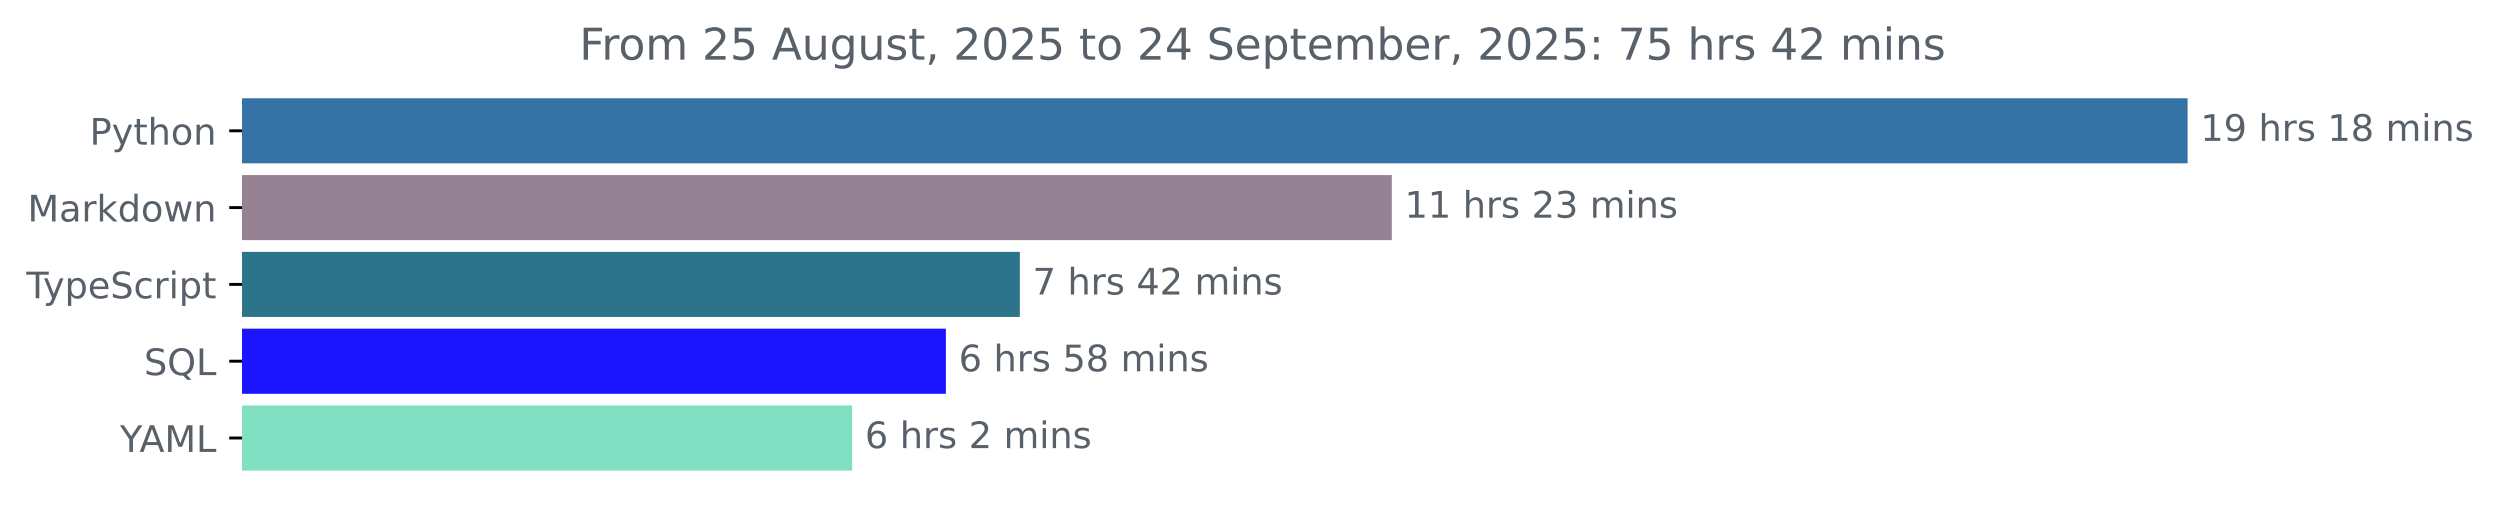
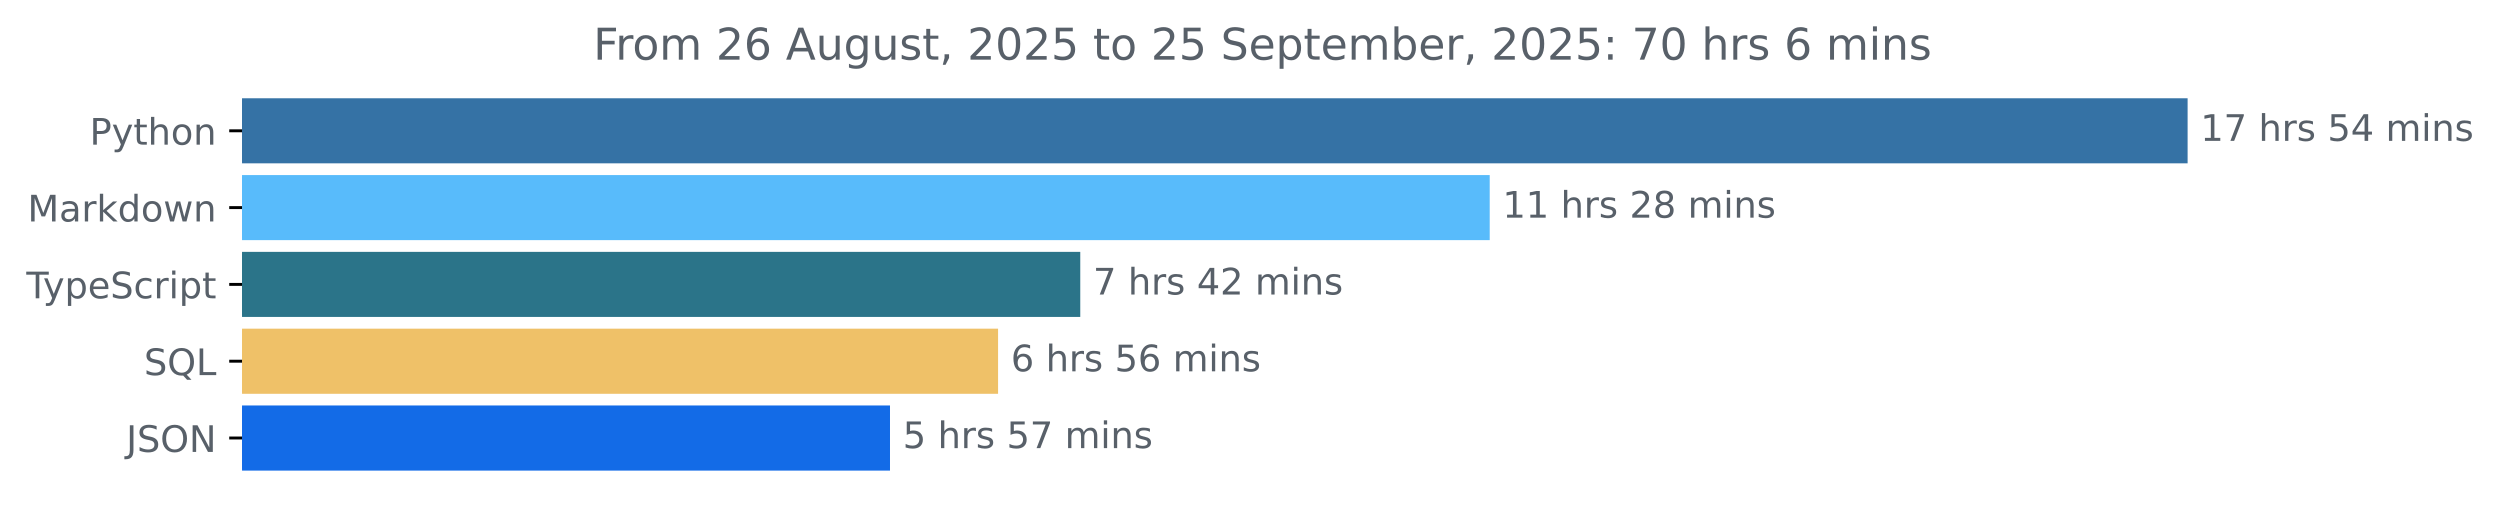
<svg xmlns="http://www.w3.org/2000/svg" xmlns:xlink="http://www.w3.org/1999/xlink" width="683.507pt" height="140.398pt" viewBox="0 0 683.507 140.398" version="1.1">
  <defs>
    <style type="text/css">*{stroke-linejoin: round; stroke-linecap: butt}</style>
  </defs>
  <g id="figure_1">
    <g id="patch_1">
      <path d="M -0 140.398  L 683.507 140.398  L 683.507 0  L -0 0  L -0 140.398  z " style="fill: none" />
    </g>
    <g id="axes_1">
      <g id="patch_2">
-         <path d="M 66.17 27.358  L 597.599 27.358  L 597.599 44.158  L 66.17 44.158  z " clip-path="url(#p18f6f4482c)" style="fill: #3572a5; stroke: #3572a5; stroke-linejoin: miter" />
+         <path d="M 66.17 27.358  L 597.599 27.358  L 597.599 44.158  L 66.17 44.158  z " clip-path="url(#p1e445a314f)" style="fill: #3572a5; stroke: #3572a5; stroke-linejoin: miter" />
      </g>
      <g id="patch_3">
-         <path d="M 66.17 48.358  L 380.026 48.358  L 380.026 65.158  L 66.17 65.158  z " clip-path="url(#p18f6f4482c)" style="fill: #958394; stroke: #958394; stroke-linejoin: miter" />
+         <path d="M 66.17 48.358  L 406.792 48.358  L 406.792 65.158  L 66.17 65.158  z " clip-path="url(#p1e445a314f)" style="fill: #58bbfb; stroke: #58bbfb; stroke-linejoin: miter" />
      </g>
      <g id="patch_4">
-         <path d="M 66.17 69.358  L 278.325 69.358  L 278.325 86.158  L 66.17 86.158  z " clip-path="url(#p18f6f4482c)" style="fill: #2b7489; stroke: #2b7489; stroke-linejoin: miter" />
+         <path d="M 66.17 69.358  L 294.847 69.358  L 294.847 86.158  L 66.17 86.158  z " clip-path="url(#p1e445a314f)" style="fill: #2b7489; stroke: #2b7489; stroke-linejoin: miter" />
      </g>
      <g id="patch_5">
-         <path d="M 66.17 90.358  L 258.11 90.358  L 258.11 107.158  L 66.17 107.158  z " clip-path="url(#p18f6f4482c)" style="fill: #1b15ff; stroke: #1b15ff; stroke-linejoin: miter" />
+         <path d="M 66.17 90.358  L 272.375 90.358  L 272.375 107.158  L 66.17 107.158  z " clip-path="url(#p1e445a314f)" style="fill: #efc168; stroke: #efc168; stroke-linejoin: miter" />
      </g>
      <g id="patch_6">
-         <path d="M 66.17 111.358  L 232.476 111.358  L 232.476 128.158  L 66.17 128.158  z " clip-path="url(#p18f6f4482c)" style="fill: #82e0c2; stroke: #82e0c2; stroke-linejoin: miter" />
+         <path d="M 66.17 111.358  L 242.828 111.358  L 242.828 128.158  L 66.17 128.158  z " clip-path="url(#p1e445a314f)" style="fill: #136be7; stroke: #136be7; stroke-linejoin: miter" />
      </g>
      <g id="matplotlib.axis_1" />
      <g id="matplotlib.axis_2">
        <g id="ytick_1">
          <g id="line2d_1">
            <defs>
-               <path id="m26c9a0a119" d="M 0 0  L -3.5 0  " style="stroke: #000000; stroke-width: 0.8" />
+               <path id="m15b51e152b" d="M 0 0  L -3.5 0  " style="stroke: #000000; stroke-width: 0.8" />
            </defs>
            <g>
-               <use xlink:href="#m26c9a0a119" x="66.17" y="35.758" style="stroke: #000000; stroke-width: 0.8" />
+               <use xlink:href="#m15b51e152b" x="66.17" y="35.758" style="stroke: #000000; stroke-width: 0.8" />
            </g>
          </g>
          <g id="text_1">
            <g style="fill: #586069" transform="translate(24.50781 39.55734) scale(0.1 -0.1)">
              <defs>
                <path id="DejaVuSans-50" d="M 1259 4147  L 1259 2394  L 2053 2394  Q 2494 2394 2734 2622  Q 2975 2850 2975 3272  Q 2975 3691 2734 3919  Q 2494 4147 2053 4147  L 1259 4147  z M 628 4666  L 2053 4666  Q 2838 4666 3239 4311  Q 3641 3956 3641 3272  Q 3641 2581 3239 2228  Q 2838 1875 2053 1875  L 1259 1875  L 1259 0  L 628 0  L 628 4666  z " transform="scale(0.015625)" />
                <path id="DejaVuSans-79" d="M 2059 -325  Q 1816 -950 1584 -1140  Q 1353 -1331 966 -1331  L 506 -1331  L 506 -850  L 844 -850  Q 1081 -850 1212 -737  Q 1344 -625 1503 -206  L 1606 56  L 191 3500  L 800 3500  L 1894 763  L 2988 3500  L 3597 3500  L 2059 -325  z " transform="scale(0.015625)" />
                <path id="DejaVuSans-74" d="M 1172 4494  L 1172 3500  L 2356 3500  L 2356 3053  L 1172 3053  L 1172 1153  Q 1172 725 1289 603  Q 1406 481 1766 481  L 2356 481  L 2356 0  L 1766 0  Q 1100 0 847 248  Q 594 497 594 1153  L 594 3053  L 172 3053  L 172 3500  L 594 3500  L 594 4494  L 1172 4494  z " transform="scale(0.015625)" />
                <path id="DejaVuSans-68" d="M 3513 2113  L 3513 0  L 2938 0  L 2938 2094  Q 2938 2591 2744 2837  Q 2550 3084 2163 3084  Q 1697 3084 1428 2787  Q 1159 2491 1159 1978  L 1159 0  L 581 0  L 581 4863  L 1159 4863  L 1159 2956  Q 1366 3272 1645 3428  Q 1925 3584 2291 3584  Q 2894 3584 3203 3211  Q 3513 2838 3513 2113  z " transform="scale(0.015625)" />
                <path id="DejaVuSans-6f" d="M 1959 3097  Q 1497 3097 1228 2736  Q 959 2375 959 1747  Q 959 1119 1226 758  Q 1494 397 1959 397  Q 2419 397 2687 759  Q 2956 1122 2956 1747  Q 2956 2369 2687 2733  Q 2419 3097 1959 3097  z M 1959 3584  Q 2709 3584 3137 3096  Q 3566 2609 3566 1747  Q 3566 888 3137 398  Q 2709 -91 1959 -91  Q 1206 -91 779 398  Q 353 888 353 1747  Q 353 2609 779 3096  Q 1206 3584 1959 3584  z " transform="scale(0.015625)" />
                <path id="DejaVuSans-6e" d="M 3513 2113  L 3513 0  L 2938 0  L 2938 2094  Q 2938 2591 2744 2837  Q 2550 3084 2163 3084  Q 1697 3084 1428 2787  Q 1159 2491 1159 1978  L 1159 0  L 581 0  L 581 3500  L 1159 3500  L 1159 2956  Q 1366 3272 1645 3428  Q 1925 3584 2291 3584  Q 2894 3584 3203 3211  Q 3513 2838 3513 2113  z " transform="scale(0.015625)" />
              </defs>
              <use xlink:href="#DejaVuSans-50" />
              <use xlink:href="#DejaVuSans-79" x="60.303" />
              <use xlink:href="#DejaVuSans-74" x="119.482" />
              <use xlink:href="#DejaVuSans-68" x="158.691" />
              <use xlink:href="#DejaVuSans-6f" x="222.07" />
              <use xlink:href="#DejaVuSans-6e" x="283.252" />
            </g>
          </g>
        </g>
        <g id="ytick_2">
          <g id="line2d_2">
            <g>
-               <use xlink:href="#m26c9a0a119" x="66.17" y="56.758" style="stroke: #000000; stroke-width: 0.8" />
+               <use xlink:href="#m15b51e152b" x="66.17" y="56.758" style="stroke: #000000; stroke-width: 0.8" />
            </g>
          </g>
          <g id="text_2">
            <g style="fill: #586069" transform="translate(7.529688 60.55734) scale(0.1 -0.1)">
              <defs>
                <path id="DejaVuSans-4d" d="M 628 4666  L 1569 4666  L 2759 1491  L 3956 4666  L 4897 4666  L 4897 0  L 4281 0  L 4281 4097  L 3078 897  L 2444 897  L 1241 4097  L 1241 0  L 628 0  L 628 4666  z " transform="scale(0.015625)" />
                <path id="DejaVuSans-61" d="M 2194 1759  Q 1497 1759 1228 1600  Q 959 1441 959 1056  Q 959 750 1161 570  Q 1363 391 1709 391  Q 2188 391 2477 730  Q 2766 1069 2766 1631  L 2766 1759  L 2194 1759  z M 3341 1997  L 3341 0  L 2766 0  L 2766 531  Q 2569 213 2275 61  Q 1981 -91 1556 -91  Q 1019 -91 701 211  Q 384 513 384 1019  Q 384 1609 779 1909  Q 1175 2209 1959 2209  L 2766 2209  L 2766 2266  Q 2766 2663 2505 2880  Q 2244 3097 1772 3097  Q 1472 3097 1187 3025  Q 903 2953 641 2809  L 641 3341  Q 956 3463 1253 3523  Q 1550 3584 1831 3584  Q 2591 3584 2966 3190  Q 3341 2797 3341 1997  z " transform="scale(0.015625)" />
                <path id="DejaVuSans-72" d="M 2631 2963  Q 2534 3019 2420 3045  Q 2306 3072 2169 3072  Q 1681 3072 1420 2755  Q 1159 2438 1159 1844  L 1159 0  L 581 0  L 581 3500  L 1159 3500  L 1159 2956  Q 1341 3275 1631 3429  Q 1922 3584 2338 3584  Q 2397 3584 2469 3576  Q 2541 3569 2628 3553  L 2631 2963  z " transform="scale(0.015625)" />
                <path id="DejaVuSans-6b" d="M 581 4863  L 1159 4863  L 1159 1991  L 2875 3500  L 3609 3500  L 1753 1863  L 3688 0  L 2938 0  L 1159 1709  L 1159 0  L 581 0  L 581 4863  z " transform="scale(0.015625)" />
                <path id="DejaVuSans-64" d="M 2906 2969  L 2906 4863  L 3481 4863  L 3481 0  L 2906 0  L 2906 525  Q 2725 213 2448 61  Q 2172 -91 1784 -91  Q 1150 -91 751 415  Q 353 922 353 1747  Q 353 2572 751 3078  Q 1150 3584 1784 3584  Q 2172 3584 2448 3432  Q 2725 3281 2906 2969  z M 947 1747  Q 947 1113 1208 752  Q 1469 391 1925 391  Q 2381 391 2643 752  Q 2906 1113 2906 1747  Q 2906 2381 2643 2742  Q 2381 3103 1925 3103  Q 1469 3103 1208 2742  Q 947 2381 947 1747  z " transform="scale(0.015625)" />
                <path id="DejaVuSans-77" d="M 269 3500  L 844 3500  L 1563 769  L 2278 3500  L 2956 3500  L 3675 769  L 4391 3500  L 4966 3500  L 4050 0  L 3372 0  L 2619 2869  L 1863 0  L 1184 0  L 269 3500  z " transform="scale(0.015625)" />
              </defs>
              <use xlink:href="#DejaVuSans-4d" />
              <use xlink:href="#DejaVuSans-61" x="86.279" />
              <use xlink:href="#DejaVuSans-72" x="147.559" />
              <use xlink:href="#DejaVuSans-6b" x="188.672" />
              <use xlink:href="#DejaVuSans-64" x="246.582" />
              <use xlink:href="#DejaVuSans-6f" x="310.059" />
              <use xlink:href="#DejaVuSans-77" x="371.24" />
              <use xlink:href="#DejaVuSans-6e" x="453.027" />
            </g>
          </g>
        </g>
        <g id="ytick_3">
          <g id="line2d_3">
            <g>
-               <use xlink:href="#m26c9a0a119" x="66.17" y="77.758" style="stroke: #000000; stroke-width: 0.8" />
+               <use xlink:href="#m15b51e152b" x="66.17" y="77.758" style="stroke: #000000; stroke-width: 0.8" />
            </g>
          </g>
          <g id="text_3">
            <g style="fill: #586069" transform="translate(7.2 81.55734) scale(0.1 -0.1)">
              <defs>
                <path id="DejaVuSans-54" d="M -19 4666  L 3928 4666  L 3928 4134  L 2272 4134  L 2272 0  L 1638 0  L 1638 4134  L -19 4134  L -19 4666  z " transform="scale(0.015625)" />
                <path id="DejaVuSans-70" d="M 1159 525  L 1159 -1331  L 581 -1331  L 581 3500  L 1159 3500  L 1159 2969  Q 1341 3281 1617 3432  Q 1894 3584 2278 3584  Q 2916 3584 3314 3078  Q 3713 2572 3713 1747  Q 3713 922 3314 415  Q 2916 -91 2278 -91  Q 1894 -91 1617 61  Q 1341 213 1159 525  z M 3116 1747  Q 3116 2381 2855 2742  Q 2594 3103 2138 3103  Q 1681 3103 1420 2742  Q 1159 2381 1159 1747  Q 1159 1113 1420 752  Q 1681 391 2138 391  Q 2594 391 2855 752  Q 3116 1113 3116 1747  z " transform="scale(0.015625)" />
                <path id="DejaVuSans-65" d="M 3597 1894  L 3597 1613  L 953 1613  Q 991 1019 1311 708  Q 1631 397 2203 397  Q 2534 397 2845 478  Q 3156 559 3463 722  L 3463 178  Q 3153 47 2828 -22  Q 2503 -91 2169 -91  Q 1331 -91 842 396  Q 353 884 353 1716  Q 353 2575 817 3079  Q 1281 3584 2069 3584  Q 2775 3584 3186 3129  Q 3597 2675 3597 1894  z M 3022 2063  Q 3016 2534 2758 2815  Q 2500 3097 2075 3097  Q 1594 3097 1305 2825  Q 1016 2553 972 2059  L 3022 2063  z " transform="scale(0.015625)" />
                <path id="DejaVuSans-53" d="M 3425 4513  L 3425 3897  Q 3066 4069 2747 4153  Q 2428 4238 2131 4238  Q 1616 4238 1336 4038  Q 1056 3838 1056 3469  Q 1056 3159 1242 3001  Q 1428 2844 1947 2747  L 2328 2669  Q 3034 2534 3370 2195  Q 3706 1856 3706 1288  Q 3706 609 3251 259  Q 2797 -91 1919 -91  Q 1588 -91 1214 -16  Q 841 59 441 206  L 441 856  Q 825 641 1194 531  Q 1563 422 1919 422  Q 2459 422 2753 634  Q 3047 847 3047 1241  Q 3047 1584 2836 1778  Q 2625 1972 2144 2069  L 1759 2144  Q 1053 2284 737 2584  Q 422 2884 422 3419  Q 422 4038 858 4394  Q 1294 4750 2059 4750  Q 2388 4750 2728 4690  Q 3069 4631 3425 4513  z " transform="scale(0.015625)" />
                <path id="DejaVuSans-63" d="M 3122 3366  L 3122 2828  Q 2878 2963 2633 3030  Q 2388 3097 2138 3097  Q 1578 3097 1268 2742  Q 959 2388 959 1747  Q 959 1106 1268 751  Q 1578 397 2138 397  Q 2388 397 2633 464  Q 2878 531 3122 666  L 3122 134  Q 2881 22 2623 -34  Q 2366 -91 2075 -91  Q 1284 -91 818 406  Q 353 903 353 1747  Q 353 2603 823 3093  Q 1294 3584 2113 3584  Q 2378 3584 2631 3529  Q 2884 3475 3122 3366  z " transform="scale(0.015625)" />
                <path id="DejaVuSans-69" d="M 603 3500  L 1178 3500  L 1178 0  L 603 0  L 603 3500  z M 603 4863  L 1178 4863  L 1178 4134  L 603 4134  L 603 4863  z " transform="scale(0.015625)" />
              </defs>
              <use xlink:href="#DejaVuSans-54" />
              <use xlink:href="#DejaVuSans-79" x="45.459" />
              <use xlink:href="#DejaVuSans-70" x="104.639" />
              <use xlink:href="#DejaVuSans-65" x="168.115" />
              <use xlink:href="#DejaVuSans-53" x="229.639" />
              <use xlink:href="#DejaVuSans-63" x="293.115" />
              <use xlink:href="#DejaVuSans-72" x="348.096" />
              <use xlink:href="#DejaVuSans-69" x="389.209" />
              <use xlink:href="#DejaVuSans-70" x="416.992" />
              <use xlink:href="#DejaVuSans-74" x="480.469" />
            </g>
          </g>
        </g>
        <g id="ytick_4">
          <g id="line2d_4">
            <g>
-               <use xlink:href="#m26c9a0a119" x="66.17" y="98.758" style="stroke: #000000; stroke-width: 0.8" />
+               <use xlink:href="#m15b51e152b" x="66.17" y="98.758" style="stroke: #000000; stroke-width: 0.8" />
            </g>
          </g>
          <g id="text_4">
            <g style="fill: #586069" transform="translate(39.37812 102.5573) scale(0.1 -0.1)">
              <defs>
                <path id="DejaVuSans-51" d="M 2522 4238  Q 1834 4238 1429 3725  Q 1025 3213 1025 2328  Q 1025 1447 1429 934  Q 1834 422 2522 422  Q 3209 422 3611 934  Q 4013 1447 4013 2328  Q 4013 3213 3611 3725  Q 3209 4238 2522 4238  z M 3406 84  L 4238 -825  L 3475 -825  L 2784 -78  Q 2681 -84 2626 -87  Q 2572 -91 2522 -91  Q 1538 -91 948 567  Q 359 1225 359 2328  Q 359 3434 948 4092  Q 1538 4750 2522 4750  Q 3503 4750 4090 4092  Q 4678 3434 4678 2328  Q 4678 1516 4351 937  Q 4025 359 3406 84  z " transform="scale(0.015625)" />
                <path id="DejaVuSans-4c" d="M 628 4666  L 1259 4666  L 1259 531  L 3531 531  L 3531 0  L 628 0  L 628 4666  z " transform="scale(0.015625)" />
              </defs>
              <use xlink:href="#DejaVuSans-53" />
              <use xlink:href="#DejaVuSans-51" x="63.477" />
              <use xlink:href="#DejaVuSans-4c" x="142.188" />
            </g>
          </g>
        </g>
        <g id="ytick_5">
          <g id="line2d_5">
            <g>
-               <use xlink:href="#m26c9a0a119" x="66.17" y="119.758" style="stroke: #000000; stroke-width: 0.8" />
+               <use xlink:href="#m15b51e152b" x="66.17" y="119.758" style="stroke: #000000; stroke-width: 0.8" />
            </g>
          </g>
          <g id="text_5">
-             <g style="fill: #586069" transform="translate(32.79688 123.5573) scale(0.1 -0.1)">
-               <defs>
-                 <path id="DejaVuSans-59" d="M -13 4666  L 666 4666  L 1959 2747  L 3244 4666  L 3922 4666  L 2272 2222  L 2272 0  L 1638 0  L 1638 2222  L -13 4666  z " transform="scale(0.015625)" />
-                 <path id="DejaVuSans-41" d="M 2188 4044  L 1331 1722  L 3047 1722  L 2188 4044  z M 1831 4666  L 2547 4666  L 4325 0  L 3669 0  L 3244 1197  L 1141 1197  L 716 0  L 50 0  L 1831 4666  z " transform="scale(0.015625)" />
-               </defs>
-               <use xlink:href="#DejaVuSans-59" />
-               <use xlink:href="#DejaVuSans-41" x="53.334" />
-               <use xlink:href="#DejaVuSans-4d" x="121.742" />
-               <use xlink:href="#DejaVuSans-4c" x="208.021" />
+             <g style="fill: #586069" transform="translate(34.51875 123.5573) scale(0.1 -0.1)">
+               <defs>
+                 <path id="DejaVuSans-4a" d="M 628 4666  L 1259 4666  L 1259 325  Q 1259 -519 939 -900  Q 619 -1281 -91 -1281  L -331 -1281  L -331 -750  L -134 -750  Q 284 -750 456 -515  Q 628 -281 628 325  L 628 4666  z " transform="scale(0.015625)" />
+                 <path id="DejaVuSans-4f" d="M 2522 4238  Q 1834 4238 1429 3725  Q 1025 3213 1025 2328  Q 1025 1447 1429 934  Q 1834 422 2522 422  Q 3209 422 3611 934  Q 4013 1447 4013 2328  Q 4013 3213 3611 3725  Q 3209 4238 2522 4238  z M 2522 4750  Q 3503 4750 4090 4092  Q 4678 3434 4678 2328  Q 4678 1225 4090 567  Q 3503 -91 2522 -91  Q 1538 -91 948 565  Q 359 1222 359 2328  Q 359 3434 948 4092  Q 1538 4750 2522 4750  z " transform="scale(0.015625)" />
+                 <path id="DejaVuSans-4e" d="M 628 4666  L 1478 4666  L 3547 763  L 3547 4666  L 4159 4666  L 4159 0  L 3309 0  L 1241 3903  L 1241 0  L 628 0  L 628 4666  z " transform="scale(0.015625)" />
+               </defs>
+               <use xlink:href="#DejaVuSans-4a" />
+               <use xlink:href="#DejaVuSans-53" x="29.492" />
+               <use xlink:href="#DejaVuSans-4f" x="92.969" />
+               <use xlink:href="#DejaVuSans-4e" x="171.68" />
            </g>
          </g>
        </g>
      </g>
      <g id="text_6">
        <g style="fill: #586069" transform="translate(601.5989 38.5175) scale(0.1 -0.1)">
          <defs>
            <path id="DejaVuSans-31" d="M 794 531  L 1825 531  L 1825 4091  L 703 3866  L 703 4441  L 1819 4666  L 2450 4666  L 2450 531  L 3481 531  L 3481 0  L 794 0  L 794 531  z " transform="scale(0.015625)" />
-             <path id="DejaVuSans-39" d="M 703 97  L 703 672  Q 941 559 1184 500  Q 1428 441 1663 441  Q 2288 441 2617 861  Q 2947 1281 2994 2138  Q 2813 1869 2534 1725  Q 2256 1581 1919 1581  Q 1219 1581 811 2004  Q 403 2428 403 3163  Q 403 3881 828 4315  Q 1253 4750 1959 4750  Q 2769 4750 3195 4129  Q 3622 3509 3622 2328  Q 3622 1225 3098 567  Q 2575 -91 1691 -91  Q 1453 -91 1209 -44  Q 966 3 703 97  z M 1959 2075  Q 2384 2075 2632 2365  Q 2881 2656 2881 3163  Q 2881 3666 2632 3958  Q 2384 4250 1959 4250  Q 1534 4250 1286 3958  Q 1038 3666 1038 3163  Q 1038 2656 1286 2365  Q 1534 2075 1959 2075  z " transform="scale(0.015625)" />
+             <path id="DejaVuSans-37" d="M 525 4666  L 3525 4666  L 3525 4397  L 1831 0  L 1172 0  L 2766 4134  L 525 4134  L 525 4666  z " transform="scale(0.015625)" />
            <path id="DejaVuSans-20" transform="scale(0.015625)" />
            <path id="DejaVuSans-73" d="M 2834 3397  L 2834 2853  Q 2591 2978 2328 3040  Q 2066 3103 1784 3103  Q 1356 3103 1142 2972  Q 928 2841 928 2578  Q 928 2378 1081 2264  Q 1234 2150 1697 2047  L 1894 2003  Q 2506 1872 2764 1633  Q 3022 1394 3022 966  Q 3022 478 2636 193  Q 2250 -91 1575 -91  Q 1294 -91 989 -36  Q 684 19 347 128  L 347 722  Q 666 556 975 473  Q 1284 391 1588 391  Q 1994 391 2212 530  Q 2431 669 2431 922  Q 2431 1156 2273 1281  Q 2116 1406 1581 1522  L 1381 1569  Q 847 1681 609 1914  Q 372 2147 372 2553  Q 372 3047 722 3315  Q 1072 3584 1716 3584  Q 2034 3584 2315 3537  Q 2597 3491 2834 3397  z " transform="scale(0.015625)" />
-             <path id="DejaVuSans-38" d="M 2034 2216  Q 1584 2216 1326 1975  Q 1069 1734 1069 1313  Q 1069 891 1326 650  Q 1584 409 2034 409  Q 2484 409 2743 651  Q 3003 894 3003 1313  Q 3003 1734 2745 1975  Q 2488 2216 2034 2216  z M 1403 2484  Q 997 2584 770 2862  Q 544 3141 544 3541  Q 544 4100 942 4425  Q 1341 4750 2034 4750  Q 2731 4750 3128 4425  Q 3525 4100 3525 3541  Q 3525 3141 3298 2862  Q 3072 2584 2669 2484  Q 3125 2378 3379 2068  Q 3634 1759 3634 1313  Q 3634 634 3220 271  Q 2806 -91 2034 -91  Q 1263 -91 848 271  Q 434 634 434 1313  Q 434 1759 690 2068  Q 947 2378 1403 2484  z M 1172 3481  Q 1172 3119 1398 2916  Q 1625 2713 2034 2713  Q 2441 2713 2670 2916  Q 2900 3119 2900 3481  Q 2900 3844 2670 4047  Q 2441 4250 2034 4250  Q 1625 4250 1398 4047  Q 1172 3844 1172 3481  z " transform="scale(0.015625)" />
+             <path id="DejaVuSans-35" d="M 691 4666  L 3169 4666  L 3169 4134  L 1269 4134  L 1269 2991  Q 1406 3038 1543 3061  Q 1681 3084 1819 3084  Q 2600 3084 3056 2656  Q 3513 2228 3513 1497  Q 3513 744 3044 326  Q 2575 -91 1722 -91  Q 1428 -91 1123 -41  Q 819 9 494 109  L 494 744  Q 775 591 1075 516  Q 1375 441 1709 441  Q 2250 441 2565 725  Q 2881 1009 2881 1497  Q 2881 1984 2565 2268  Q 2250 2553 1709 2553  Q 1456 2553 1204 2497  Q 953 2441 691 2322  L 691 4666  z " transform="scale(0.015625)" />
+             <path id="DejaVuSans-34" d="M 2419 4116  L 825 1625  L 2419 1625  L 2419 4116  z M 2253 4666  L 3047 4666  L 3047 1625  L 3713 1625  L 3713 1100  L 3047 1100  L 3047 0  L 2419 0  L 2419 1100  L 313 1100  L 313 1709  L 2253 4666  z " transform="scale(0.015625)" />
            <path id="DejaVuSans-6d" d="M 3328 2828  Q 3544 3216 3844 3400  Q 4144 3584 4550 3584  Q 5097 3584 5394 3201  Q 5691 2819 5691 2113  L 5691 0  L 5113 0  L 5113 2094  Q 5113 2597 4934 2840  Q 4756 3084 4391 3084  Q 3944 3084 3684 2787  Q 3425 2491 3425 1978  L 3425 0  L 2847 0  L 2847 2094  Q 2847 2600 2669 2842  Q 2491 3084 2119 3084  Q 1678 3084 1418 2786  Q 1159 2488 1159 1978  L 1159 0  L 581 0  L 581 3500  L 1159 3500  L 1159 2956  Q 1356 3278 1631 3431  Q 1906 3584 2284 3584  Q 2666 3584 2933 3390  Q 3200 3197 3328 2828  z " transform="scale(0.015625)" />
          </defs>
          <use xlink:href="#DejaVuSans-31" />
-           <use xlink:href="#DejaVuSans-39" x="63.623" />
+           <use xlink:href="#DejaVuSans-37" x="63.623" />
          <use xlink:href="#DejaVuSans-20" x="127.246" />
          <use xlink:href="#DejaVuSans-68" x="159.033" />
          <use xlink:href="#DejaVuSans-72" x="222.412" />
          <use xlink:href="#DejaVuSans-73" x="263.525" />
          <use xlink:href="#DejaVuSans-20" x="315.625" />
-           <use xlink:href="#DejaVuSans-31" x="347.412" />
-           <use xlink:href="#DejaVuSans-38" x="411.035" />
+           <use xlink:href="#DejaVuSans-35" x="347.412" />
+           <use xlink:href="#DejaVuSans-34" x="411.035" />
          <use xlink:href="#DejaVuSans-20" x="474.658" />
          <use xlink:href="#DejaVuSans-6d" x="506.445" />
          <use xlink:href="#DejaVuSans-69" x="603.857" />
          <use xlink:href="#DejaVuSans-6e" x="631.641" />
          <use xlink:href="#DejaVuSans-73" x="695.02" />
        </g>
      </g>
      <g id="text_7">
-         <g style="fill: #586069" transform="translate(384.0258 59.5175) scale(0.1 -0.1)">
+         <g style="fill: #586069" transform="translate(410.7923 59.5175) scale(0.1 -0.1)">
          <defs>
            <path id="DejaVuSans-32" d="M 1228 531  L 3431 531  L 3431 0  L 469 0  L 469 531  Q 828 903 1448 1529  Q 2069 2156 2228 2338  Q 2531 2678 2651 2914  Q 2772 3150 2772 3378  Q 2772 3750 2511 3984  Q 2250 4219 1831 4219  Q 1534 4219 1204 4116  Q 875 4013 500 3803  L 500 4441  Q 881 4594 1212 4672  Q 1544 4750 1819 4750  Q 2544 4750 2975 4387  Q 3406 4025 3406 3419  Q 3406 3131 3298 2873  Q 3191 2616 2906 2266  Q 2828 2175 2409 1742  Q 1991 1309 1228 531  z " transform="scale(0.015625)" />
-             <path id="DejaVuSans-33" d="M 2597 2516  Q 3050 2419 3304 2112  Q 3559 1806 3559 1356  Q 3559 666 3084 287  Q 2609 -91 1734 -91  Q 1441 -91 1130 -33  Q 819 25 488 141  L 488 750  Q 750 597 1062 519  Q 1375 441 1716 441  Q 2309 441 2620 675  Q 2931 909 2931 1356  Q 2931 1769 2642 2001  Q 2353 2234 1838 2234  L 1294 2234  L 1294 2753  L 1863 2753  Q 2328 2753 2575 2939  Q 2822 3125 2822 3475  Q 2822 3834 2567 4026  Q 2313 4219 1838 4219  Q 1578 4219 1281 4162  Q 984 4106 628 3988  L 628 4550  Q 988 4650 1302 4700  Q 1616 4750 1894 4750  Q 2613 4750 3031 4423  Q 3450 4097 3450 3541  Q 3450 3153 3228 2886  Q 3006 2619 2597 2516  z " transform="scale(0.015625)" />
+             <path id="DejaVuSans-38" d="M 2034 2216  Q 1584 2216 1326 1975  Q 1069 1734 1069 1313  Q 1069 891 1326 650  Q 1584 409 2034 409  Q 2484 409 2743 651  Q 3003 894 3003 1313  Q 3003 1734 2745 1975  Q 2488 2216 2034 2216  z M 1403 2484  Q 997 2584 770 2862  Q 544 3141 544 3541  Q 544 4100 942 4425  Q 1341 4750 2034 4750  Q 2731 4750 3128 4425  Q 3525 4100 3525 3541  Q 3525 3141 3298 2862  Q 3072 2584 2669 2484  Q 3125 2378 3379 2068  Q 3634 1759 3634 1313  Q 3634 634 3220 271  Q 2806 -91 2034 -91  Q 1263 -91 848 271  Q 434 634 434 1313  Q 434 1759 690 2068  Q 947 2378 1403 2484  z M 1172 3481  Q 1172 3119 1398 2916  Q 1625 2713 2034 2713  Q 2441 2713 2670 2916  Q 2900 3119 2900 3481  Q 2900 3844 2670 4047  Q 2441 4250 2034 4250  Q 1625 4250 1398 4047  Q 1172 3844 1172 3481  z " transform="scale(0.015625)" />
          </defs>
          <use xlink:href="#DejaVuSans-31" />
          <use xlink:href="#DejaVuSans-31" x="63.623" />
          <use xlink:href="#DejaVuSans-20" x="127.246" />
          <use xlink:href="#DejaVuSans-68" x="159.033" />
          <use xlink:href="#DejaVuSans-72" x="222.412" />
          <use xlink:href="#DejaVuSans-73" x="263.525" />
          <use xlink:href="#DejaVuSans-20" x="315.625" />
          <use xlink:href="#DejaVuSans-32" x="347.412" />
-           <use xlink:href="#DejaVuSans-33" x="411.035" />
+           <use xlink:href="#DejaVuSans-38" x="411.035" />
          <use xlink:href="#DejaVuSans-20" x="474.658" />
          <use xlink:href="#DejaVuSans-6d" x="506.445" />
          <use xlink:href="#DejaVuSans-69" x="603.857" />
          <use xlink:href="#DejaVuSans-6e" x="631.641" />
          <use xlink:href="#DejaVuSans-73" x="695.02" />
        </g>
      </g>
      <g id="text_8">
-         <g style="fill: #586069" transform="translate(282.3249 80.5175) scale(0.1 -0.1)">
-           <defs>
-             <path id="DejaVuSans-37" d="M 525 4666  L 3525 4666  L 3525 4397  L 1831 0  L 1172 0  L 2766 4134  L 525 4134  L 525 4666  z " transform="scale(0.015625)" />
-             <path id="DejaVuSans-34" d="M 2419 4116  L 825 1625  L 2419 1625  L 2419 4116  z M 2253 4666  L 3047 4666  L 3047 1625  L 3713 1625  L 3713 1100  L 3047 1100  L 3047 0  L 2419 0  L 2419 1100  L 313 1100  L 313 1709  L 2253 4666  z " transform="scale(0.015625)" />
-           </defs>
+         <g style="fill: #586069" transform="translate(298.8469 80.5175) scale(0.1 -0.1)">
          <use xlink:href="#DejaVuSans-37" />
          <use xlink:href="#DejaVuSans-20" x="63.623" />
          <use xlink:href="#DejaVuSans-68" x="95.41" />
          <use xlink:href="#DejaVuSans-72" x="158.789" />
          <use xlink:href="#DejaVuSans-73" x="199.902" />
          <use xlink:href="#DejaVuSans-20" x="252.002" />
          <use xlink:href="#DejaVuSans-34" x="283.789" />
          <use xlink:href="#DejaVuSans-32" x="347.412" />
          <use xlink:href="#DejaVuSans-20" x="411.035" />
          <use xlink:href="#DejaVuSans-6d" x="442.822" />
          <use xlink:href="#DejaVuSans-69" x="540.234" />
          <use xlink:href="#DejaVuSans-6e" x="568.018" />
          <use xlink:href="#DejaVuSans-73" x="631.396" />
        </g>
      </g>
      <g id="text_9">
-         <g style="fill: #586069" transform="translate(262.1098 101.5175) scale(0.1 -0.1)">
+         <g style="fill: #586069" transform="translate(276.3746 101.5175) scale(0.1 -0.1)">
          <defs>
            <path id="DejaVuSans-36" d="M 2113 2584  Q 1688 2584 1439 2293  Q 1191 2003 1191 1497  Q 1191 994 1439 701  Q 1688 409 2113 409  Q 2538 409 2786 701  Q 3034 994 3034 1497  Q 3034 2003 2786 2293  Q 2538 2584 2113 2584  z M 3366 4563  L 3366 3988  Q 3128 4100 2886 4159  Q 2644 4219 2406 4219  Q 1781 4219 1451 3797  Q 1122 3375 1075 2522  Q 1259 2794 1537 2939  Q 1816 3084 2150 3084  Q 2853 3084 3261 2657  Q 3669 2231 3669 1497  Q 3669 778 3244 343  Q 2819 -91 2113 -91  Q 1303 -91 875 529  Q 447 1150 447 2328  Q 447 3434 972 4092  Q 1497 4750 2381 4750  Q 2619 4750 2861 4703  Q 3103 4656 3366 4563  z " transform="scale(0.015625)" />
-             <path id="DejaVuSans-35" d="M 691 4666  L 3169 4666  L 3169 4134  L 1269 4134  L 1269 2991  Q 1406 3038 1543 3061  Q 1681 3084 1819 3084  Q 2600 3084 3056 2656  Q 3513 2228 3513 1497  Q 3513 744 3044 326  Q 2575 -91 1722 -91  Q 1428 -91 1123 -41  Q 819 9 494 109  L 494 744  Q 775 591 1075 516  Q 1375 441 1709 441  Q 2250 441 2565 725  Q 2881 1009 2881 1497  Q 2881 1984 2565 2268  Q 2250 2553 1709 2553  Q 1456 2553 1204 2497  Q 953 2441 691 2322  L 691 4666  z " transform="scale(0.015625)" />
          </defs>
          <use xlink:href="#DejaVuSans-36" />
          <use xlink:href="#DejaVuSans-20" x="63.623" />
          <use xlink:href="#DejaVuSans-68" x="95.41" />
          <use xlink:href="#DejaVuSans-72" x="158.789" />
          <use xlink:href="#DejaVuSans-73" x="199.902" />
          <use xlink:href="#DejaVuSans-20" x="252.002" />
          <use xlink:href="#DejaVuSans-35" x="283.789" />
-           <use xlink:href="#DejaVuSans-38" x="347.412" />
+           <use xlink:href="#DejaVuSans-36" x="347.412" />
          <use xlink:href="#DejaVuSans-20" x="411.035" />
          <use xlink:href="#DejaVuSans-6d" x="442.822" />
          <use xlink:href="#DejaVuSans-69" x="540.234" />
          <use xlink:href="#DejaVuSans-6e" x="568.018" />
          <use xlink:href="#DejaVuSans-73" x="631.396" />
        </g>
      </g>
      <g id="text_10">
-         <g style="fill: #586069" transform="translate(236.4762 122.5175) scale(0.1 -0.1)">
-           <use xlink:href="#DejaVuSans-36" />
+         <g style="fill: #586069" transform="translate(246.8277 122.5175) scale(0.1 -0.1)">
+           <use xlink:href="#DejaVuSans-35" />
          <use xlink:href="#DejaVuSans-20" x="63.623" />
          <use xlink:href="#DejaVuSans-68" x="95.41" />
          <use xlink:href="#DejaVuSans-72" x="158.789" />
          <use xlink:href="#DejaVuSans-73" x="199.902" />
          <use xlink:href="#DejaVuSans-20" x="252.002" />
-           <use xlink:href="#DejaVuSans-32" x="283.789" />
-           <use xlink:href="#DejaVuSans-20" x="347.412" />
-           <use xlink:href="#DejaVuSans-6d" x="379.199" />
-           <use xlink:href="#DejaVuSans-69" x="476.611" />
-           <use xlink:href="#DejaVuSans-6e" x="504.395" />
-           <use xlink:href="#DejaVuSans-73" x="567.773" />
+           <use xlink:href="#DejaVuSans-35" x="283.789" />
+           <use xlink:href="#DejaVuSans-37" x="347.412" />
+           <use xlink:href="#DejaVuSans-20" x="411.035" />
+           <use xlink:href="#DejaVuSans-6d" x="442.822" />
+           <use xlink:href="#DejaVuSans-69" x="540.234" />
+           <use xlink:href="#DejaVuSans-6e" x="568.018" />
+           <use xlink:href="#DejaVuSans-73" x="631.396" />
        </g>
      </g>
      <g id="text_11">
-         <g style="fill: #586069" transform="translate(158.3969 16.31812) scale(0.12 -0.12)">
+         <g style="fill: #586069" transform="translate(162.2144 16.31812) scale(0.12 -0.12)">
          <defs>
            <path id="DejaVuSans-46" d="M 628 4666  L 3309 4666  L 3309 4134  L 1259 4134  L 1259 2759  L 3109 2759  L 3109 2228  L 1259 2228  L 1259 0  L 628 0  L 628 4666  z " transform="scale(0.015625)" />
+             <path id="DejaVuSans-41" d="M 2188 4044  L 1331 1722  L 3047 1722  L 2188 4044  z M 1831 4666  L 2547 4666  L 4325 0  L 3669 0  L 3244 1197  L 1141 1197  L 716 0  L 50 0  L 1831 4666  z " transform="scale(0.015625)" />
            <path id="DejaVuSans-75" d="M 544 1381  L 544 3500  L 1119 3500  L 1119 1403  Q 1119 906 1312 657  Q 1506 409 1894 409  Q 2359 409 2629 706  Q 2900 1003 2900 1516  L 2900 3500  L 3475 3500  L 3475 0  L 2900 0  L 2900 538  Q 2691 219 2414 64  Q 2138 -91 1772 -91  Q 1169 -91 856 284  Q 544 659 544 1381  z M 1991 3584  L 1991 3584  z " transform="scale(0.015625)" />
            <path id="DejaVuSans-67" d="M 2906 1791  Q 2906 2416 2648 2759  Q 2391 3103 1925 3103  Q 1463 3103 1205 2759  Q 947 2416 947 1791  Q 947 1169 1205 825  Q 1463 481 1925 481  Q 2391 481 2648 825  Q 2906 1169 2906 1791  z M 3481 434  Q 3481 -459 3084 -895  Q 2688 -1331 1869 -1331  Q 1566 -1331 1297 -1286  Q 1028 -1241 775 -1147  L 775 -588  Q 1028 -725 1275 -790  Q 1522 -856 1778 -856  Q 2344 -856 2625 -561  Q 2906 -266 2906 331  L 2906 616  Q 2728 306 2450 153  Q 2172 0 1784 0  Q 1141 0 747 490  Q 353 981 353 1791  Q 353 2603 747 3093  Q 1141 3584 1784 3584  Q 2172 3584 2450 3431  Q 2728 3278 2906 2969  L 2906 3500  L 3481 3500  L 3481 434  z " transform="scale(0.015625)" />
            <path id="DejaVuSans-2c" d="M 750 794  L 1409 794  L 1409 256  L 897 -744  L 494 -744  L 750 256  L 750 794  z " transform="scale(0.015625)" />
            <path id="DejaVuSans-30" d="M 2034 4250  Q 1547 4250 1301 3770  Q 1056 3291 1056 2328  Q 1056 1369 1301 889  Q 1547 409 2034 409  Q 2525 409 2770 889  Q 3016 1369 3016 2328  Q 3016 3291 2770 3770  Q 2525 4250 2034 4250  z M 2034 4750  Q 2819 4750 3233 4129  Q 3647 3509 3647 2328  Q 3647 1150 3233 529  Q 2819 -91 2034 -91  Q 1250 -91 836 529  Q 422 1150 422 2328  Q 422 3509 836 4129  Q 1250 4750 2034 4750  z " transform="scale(0.015625)" />
            <path id="DejaVuSans-62" d="M 3116 1747  Q 3116 2381 2855 2742  Q 2594 3103 2138 3103  Q 1681 3103 1420 2742  Q 1159 2381 1159 1747  Q 1159 1113 1420 752  Q 1681 391 2138 391  Q 2594 391 2855 752  Q 3116 1113 3116 1747  z M 1159 2969  Q 1341 3281 1617 3432  Q 1894 3584 2278 3584  Q 2916 3584 3314 3078  Q 3713 2572 3713 1747  Q 3713 922 3314 415  Q 2916 -91 2278 -91  Q 1894 -91 1617 61  Q 1341 213 1159 525  L 1159 0  L 581 0  L 581 4863  L 1159 4863  L 1159 2969  z " transform="scale(0.015625)" />
            <path id="DejaVuSans-3a" d="M 750 794  L 1409 794  L 1409 0  L 750 0  L 750 794  z M 750 3309  L 1409 3309  L 1409 2516  L 750 2516  L 750 3309  z " transform="scale(0.015625)" />
          </defs>
          <use xlink:href="#DejaVuSans-46" />
          <use xlink:href="#DejaVuSans-72" x="50.27" />
          <use xlink:href="#DejaVuSans-6f" x="89.133" />
          <use xlink:href="#DejaVuSans-6d" x="150.314" />
          <use xlink:href="#DejaVuSans-20" x="247.727" />
          <use xlink:href="#DejaVuSans-32" x="279.514" />
-           <use xlink:href="#DejaVuSans-35" x="343.137" />
+           <use xlink:href="#DejaVuSans-36" x="343.137" />
          <use xlink:href="#DejaVuSans-20" x="406.76" />
          <use xlink:href="#DejaVuSans-41" x="438.547" />
          <use xlink:href="#DejaVuSans-75" x="506.955" />
          <use xlink:href="#DejaVuSans-67" x="570.334" />
          <use xlink:href="#DejaVuSans-75" x="633.811" />
          <use xlink:href="#DejaVuSans-73" x="697.189" />
          <use xlink:href="#DejaVuSans-74" x="749.289" />
          <use xlink:href="#DejaVuSans-2c" x="788.498" />
          <use xlink:href="#DejaVuSans-20" x="820.285" />
          <use xlink:href="#DejaVuSans-32" x="852.072" />
          <use xlink:href="#DejaVuSans-30" x="915.695" />
          <use xlink:href="#DejaVuSans-32" x="979.318" />
          <use xlink:href="#DejaVuSans-35" x="1042.941" />
          <use xlink:href="#DejaVuSans-20" x="1106.564" />
          <use xlink:href="#DejaVuSans-74" x="1138.352" />
          <use xlink:href="#DejaVuSans-6f" x="1177.561" />
          <use xlink:href="#DejaVuSans-20" x="1238.742" />
          <use xlink:href="#DejaVuSans-32" x="1270.529" />
-           <use xlink:href="#DejaVuSans-34" x="1334.152" />
+           <use xlink:href="#DejaVuSans-35" x="1334.152" />
          <use xlink:href="#DejaVuSans-20" x="1397.775" />
          <use xlink:href="#DejaVuSans-53" x="1429.562" />
          <use xlink:href="#DejaVuSans-65" x="1493.039" />
          <use xlink:href="#DejaVuSans-70" x="1554.562" />
          <use xlink:href="#DejaVuSans-74" x="1618.039" />
          <use xlink:href="#DejaVuSans-65" x="1657.248" />
          <use xlink:href="#DejaVuSans-6d" x="1718.771" />
          <use xlink:href="#DejaVuSans-62" x="1816.184" />
          <use xlink:href="#DejaVuSans-65" x="1879.66" />
          <use xlink:href="#DejaVuSans-72" x="1941.184" />
          <use xlink:href="#DejaVuSans-2c" x="1982.297" />
          <use xlink:href="#DejaVuSans-20" x="2014.084" />
          <use xlink:href="#DejaVuSans-32" x="2045.871" />
          <use xlink:href="#DejaVuSans-30" x="2109.494" />
          <use xlink:href="#DejaVuSans-32" x="2173.117" />
          <use xlink:href="#DejaVuSans-35" x="2236.74" />
          <use xlink:href="#DejaVuSans-3a" x="2300.363" />
          <use xlink:href="#DejaVuSans-20" x="2334.055" />
          <use xlink:href="#DejaVuSans-37" x="2365.842" />
-           <use xlink:href="#DejaVuSans-35" x="2429.465" />
+           <use xlink:href="#DejaVuSans-30" x="2429.465" />
          <use xlink:href="#DejaVuSans-20" x="2493.088" />
          <use xlink:href="#DejaVuSans-68" x="2524.875" />
          <use xlink:href="#DejaVuSans-72" x="2588.254" />
          <use xlink:href="#DejaVuSans-73" x="2629.367" />
          <use xlink:href="#DejaVuSans-20" x="2681.467" />
-           <use xlink:href="#DejaVuSans-34" x="2713.254" />
-           <use xlink:href="#DejaVuSans-32" x="2776.877" />
-           <use xlink:href="#DejaVuSans-20" x="2840.5" />
-           <use xlink:href="#DejaVuSans-6d" x="2872.287" />
-           <use xlink:href="#DejaVuSans-69" x="2969.699" />
-           <use xlink:href="#DejaVuSans-6e" x="2997.482" />
-           <use xlink:href="#DejaVuSans-73" x="3060.861" />
+           <use xlink:href="#DejaVuSans-36" x="2713.254" />
+           <use xlink:href="#DejaVuSans-20" x="2776.877" />
+           <use xlink:href="#DejaVuSans-6d" x="2808.664" />
+           <use xlink:href="#DejaVuSans-69" x="2906.076" />
+           <use xlink:href="#DejaVuSans-6e" x="2933.859" />
+           <use xlink:href="#DejaVuSans-73" x="2997.238" />
        </g>
      </g>
    </g>
  </g>
  <defs>
-     <clipPath id="p18f6f4482c">
+     <clipPath id="p1e445a314f">
      <rect x="66.17" y="22.318" width="558" height="110.88" />
    </clipPath>
  </defs>
</svg>
